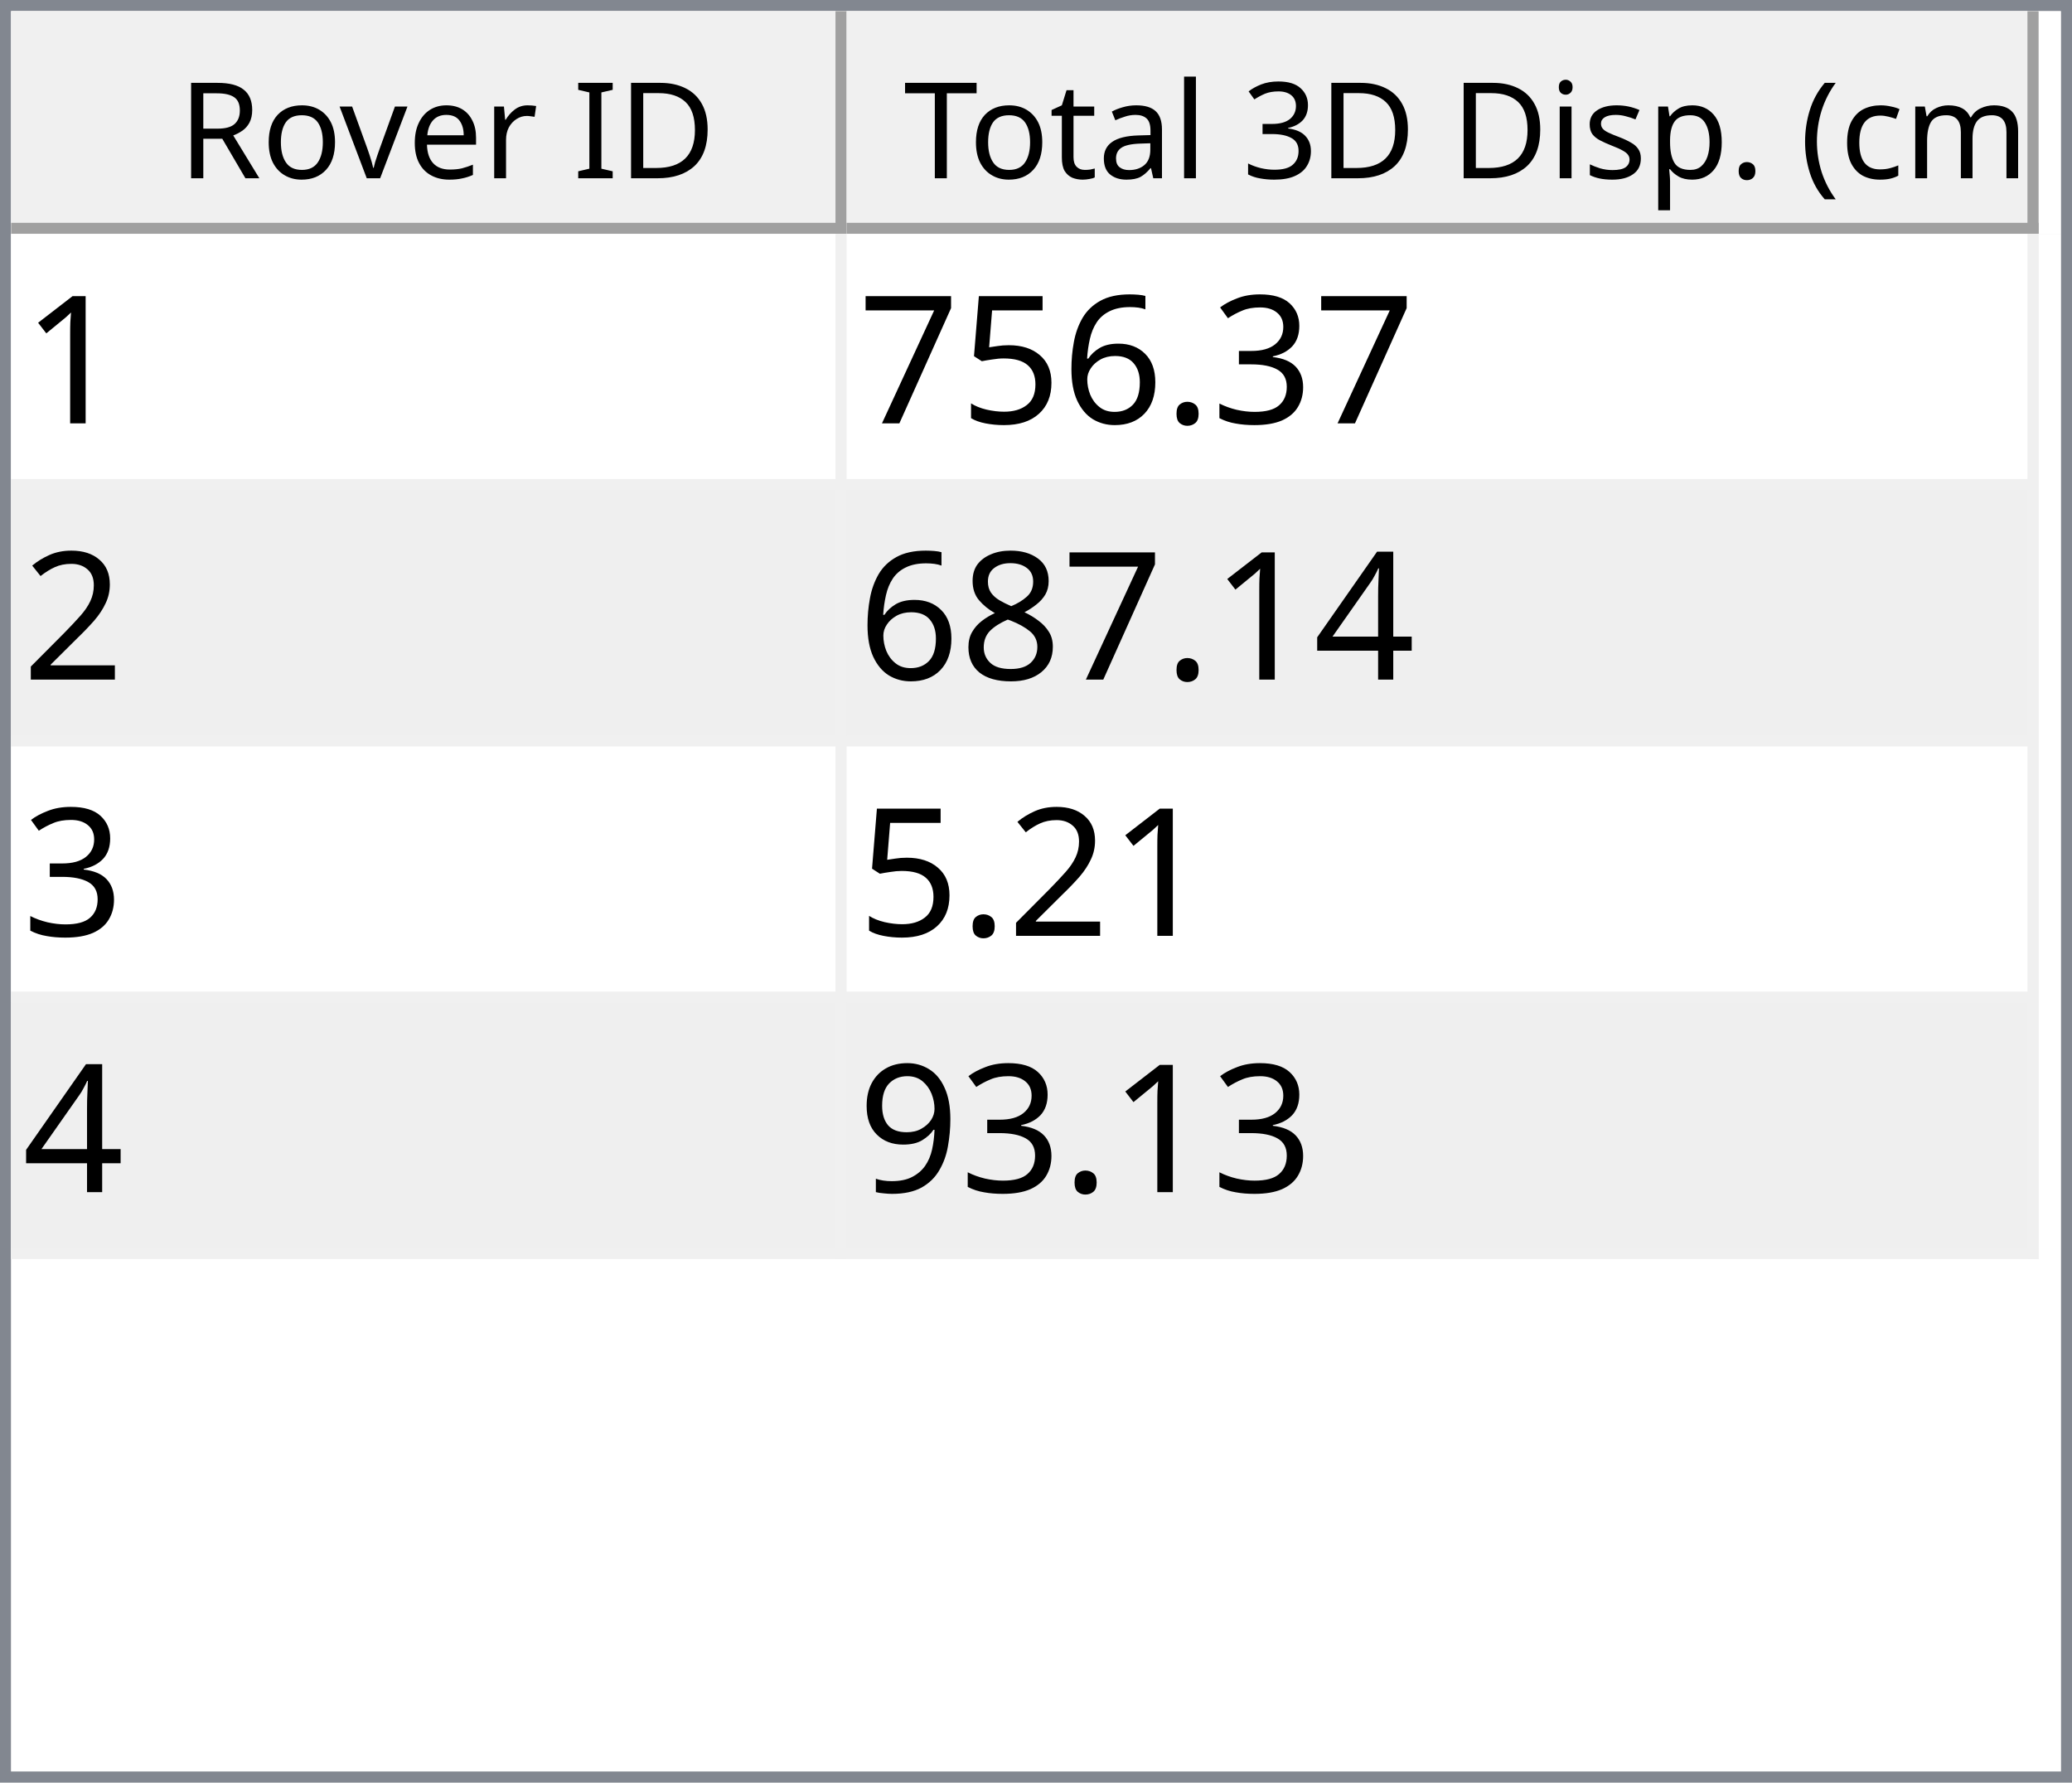
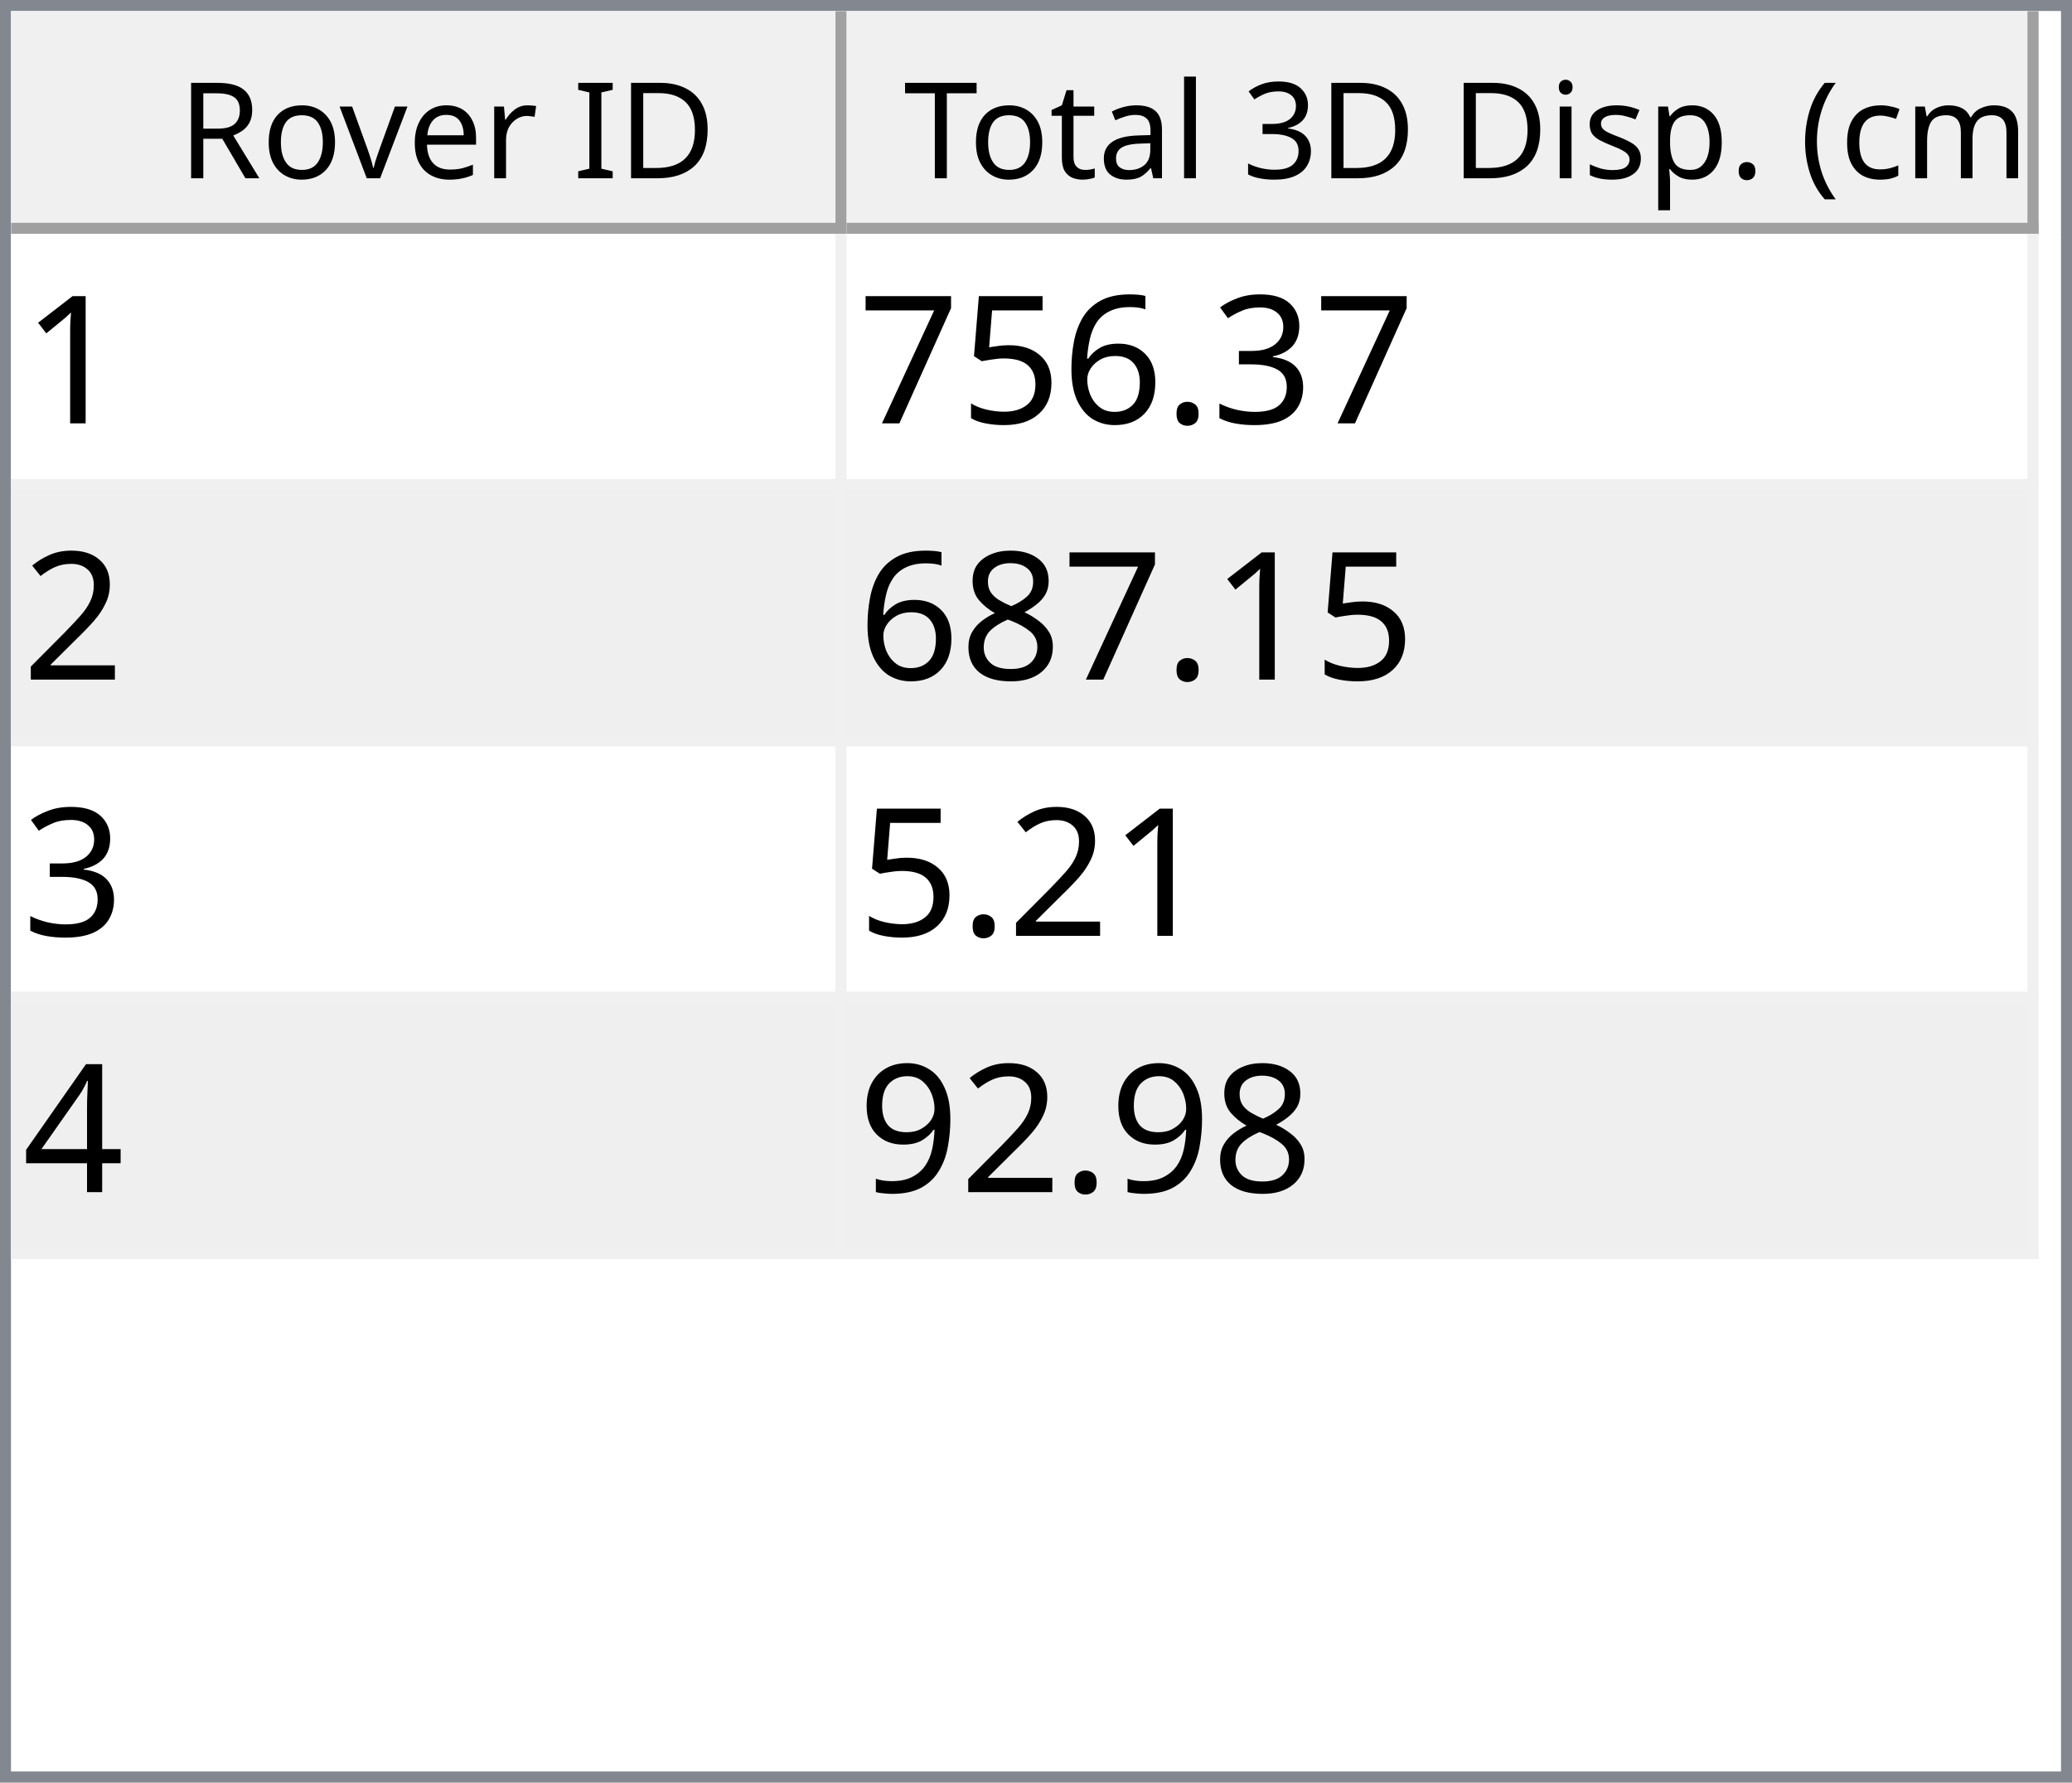
<svg xmlns="http://www.w3.org/2000/svg" style="fill-opacity:1; color-rendering:auto; color-interpolation:auto; text-rendering:auto; stroke:black; stroke-linecap:square; stroke-miterlimit:10; shape-rendering:auto; stroke-opacity:1; fill:black; stroke-dasharray:none; font-weight:normal; stroke-width:1; font-family:'Dialog'; font-style:normal; stroke-linejoin:miter; font-size:12px; stroke-dashoffset:0; image-rendering:auto;" width="186" height="160">
  <defs id="genericDefs" />
  <g>
    <defs id="defs1">
      <clipPath clipPathUnits="userSpaceOnUse" id="clipPath1">
        <path d="M0 0 L186 0 L186 160 L0 160 L0 0 Z" />
      </clipPath>
      <clipPath clipPathUnits="userSpaceOnUse" id="clipPath2">
        <path d="M0 0 L0 160 L186 160 L186 0 Z" />
      </clipPath>
      <clipPath clipPathUnits="userSpaceOnUse" id="clipPath3">
        <path d="M0 0 L0 20 L184 20 L184 0 Z" />
      </clipPath>
      <clipPath clipPathUnits="userSpaceOnUse" id="clipPath4">
        <path d="M0 0 L0 20 L75 20 L75 0 Z" />
      </clipPath>
      <clipPath clipPathUnits="userSpaceOnUse" id="clipPath5">
        <path d="M1 1 L1 19 L74 19 L74 1 Z" />
      </clipPath>
      <clipPath clipPathUnits="userSpaceOnUse" id="clipPath6">
        <path d="M0 0 L0 18 L73 18 L73 0 Z" />
      </clipPath>
      <clipPath clipPathUnits="userSpaceOnUse" id="clipPath7">
        <path d="M-0.5 -0.5 L-0.5 19.5 L74.5 19.5 L74.5 -0.5 Z" />
      </clipPath>
      <clipPath clipPathUnits="userSpaceOnUse" id="clipPath8">
        <path d="M0 0 L0 20 L107 20 L107 0 Z" />
      </clipPath>
      <clipPath clipPathUnits="userSpaceOnUse" id="clipPath9">
        <path d="M1 1 L1 19 L106 19 L106 1 Z" />
      </clipPath>
      <clipPath clipPathUnits="userSpaceOnUse" id="clipPath10">
        <path d="M0 0 L0 18 L105 18 L105 0 Z" />
      </clipPath>
      <clipPath clipPathUnits="userSpaceOnUse" id="clipPath11">
        <path d="M-0.5 -0.5 L-0.5 19.5 L106.5 19.5 L106.5 -0.5 Z" />
      </clipPath>
      <clipPath clipPathUnits="userSpaceOnUse" id="clipPath12">
        <path d="M0 0 L0 138 L184 138 L184 0 Z" />
      </clipPath>
      <clipPath clipPathUnits="userSpaceOnUse" id="clipPath13">
        <path d="M0 0 L0 92 L182 92 L182 0 Z" />
      </clipPath>
      <clipPath clipPathUnits="userSpaceOnUse" id="clipPath14">
        <path d="M-0.5 -0.5 L-0.5 91.5 L181.5 91.5 L181.5 -0.5 Z" />
      </clipPath>
      <clipPath clipPathUnits="userSpaceOnUse" id="clipPath15">
        <path d="M0 0 L0 22 L74 22 L74 0 Z" />
      </clipPath>
      <clipPath clipPathUnits="userSpaceOnUse" id="clipPath16">
        <path d="M0 0 L0 22 L106 22 L106 0 Z" />
      </clipPath>
      <font horiz-adv-x="64.551" id="font1">
        <font-face ascent="107.91" descent="25.098" units-per-em="100" style="font-style:normal; font-family:Segoe UI; font-weight:normal;" />
        <missing-glyph horiz-adv-x="64.551" d="M8.109 0 L8.109 68.266 L56.453 68.266 L56.453 0 L8.109 0 ZM15.328 7.234 L49.219 7.234 L49.219 61.031 L15.328 61.031 L15.328 7.234 Z" />
        <glyph unicode="D" horiz-adv-x="70.117" d="M9.188 0 L9.188 70.016 L28.516 70.016 Q65.531 70.016 65.531 35.891 Q65.531 19.672 55.25 9.836 Q44.969 0 27.734 0 L9.188 0 ZM17.391 62.594 L17.391 7.422 L27.828 7.422 Q41.609 7.422 49.273 14.797 Q56.938 22.172 56.938 35.688 Q56.938 62.594 28.328 62.594 L17.391 62.594 Z" />
        <glyph unicode="I" horiz-adv-x="26.611" d="M17.391 0 L9.188 0 L9.188 70.016 L17.391 70.016 L17.391 0 Z" />
        <glyph unicode=" " horiz-adv-x="27.393" d="" />
        <glyph unicode="r" horiz-adv-x="34.766" d="M34.188 41.891 Q32.078 43.5 28.125 43.5 Q23 43.5 19.555 38.672 Q16.109 33.844 16.109 25.484 L16.109 0 L8.109 0 L8.109 50 L16.109 50 L16.109 39.703 L16.312 39.703 Q18.016 44.969 21.531 47.922 Q25.047 50.875 29.391 50.875 Q32.516 50.875 34.188 50.203 L34.188 41.891 Z" />
        <glyph unicode="e" horiz-adv-x="52.295" d="M48.297 23 L12.984 23 Q13.188 14.656 17.484 10.109 Q21.781 5.562 29.297 5.562 Q37.75 5.562 44.828 11.141 L44.828 3.609 Q38.234 -1.172 27.391 -1.172 Q16.797 -1.172 10.742 5.641 Q4.688 12.453 4.688 24.812 Q4.688 36.469 11.305 43.82 Q17.922 51.172 27.734 51.172 Q37.547 51.172 42.922 44.828 Q48.297 38.484 48.297 27.203 L48.297 23 ZM40.094 29.781 Q40.047 36.719 36.75 40.578 Q33.453 44.438 27.594 44.438 Q21.922 44.438 17.969 40.383 Q14.016 36.328 13.094 29.781 L40.094 29.781 Z" />
        <glyph unicode="v" horiz-adv-x="47.9" d="M47.406 50 L27.484 0 L19.625 0 L0.688 50 L9.469 50 L22.172 13.672 Q23.578 9.672 23.922 6.688 L24.125 6.688 Q24.609 10.453 25.688 13.484 L38.969 50 L47.406 50 Z" />
        <glyph unicode="o" horiz-adv-x="58.594" d="M29 -1.172 Q17.922 -1.172 11.305 5.836 Q4.688 12.844 4.688 24.422 Q4.688 37.016 11.57 44.094 Q18.453 51.172 30.172 51.172 Q41.359 51.172 47.633 44.289 Q53.906 37.406 53.906 25.203 Q53.906 13.234 47.141 6.031 Q40.375 -1.172 29 -1.172 ZM29.594 44.438 Q21.875 44.438 17.383 39.188 Q12.891 33.938 12.891 24.703 Q12.891 15.828 17.43 10.695 Q21.969 5.562 29.594 5.562 Q37.359 5.562 41.531 10.594 Q45.703 15.625 45.703 24.906 Q45.703 34.281 41.531 39.359 Q37.359 44.438 29.594 44.438 Z" />
        <glyph unicode="R" horiz-adv-x="59.814" d="M59.375 0 L49.609 0 L37.891 19.625 Q36.281 22.359 34.766 24.289 Q33.25 26.219 31.664 27.438 Q30.078 28.656 28.25 29.219 Q26.422 29.781 24.125 29.781 L17.391 29.781 L17.391 0 L9.188 0 L9.188 70.016 L30.078 70.016 Q34.672 70.016 38.555 68.867 Q42.438 67.719 45.289 65.375 Q48.141 63.031 49.758 59.547 Q51.375 56.062 51.375 51.375 Q51.375 47.703 50.273 44.656 Q49.172 41.609 47.148 39.211 Q45.125 36.812 42.266 35.133 Q39.406 33.453 35.844 32.516 L35.844 32.328 Q37.594 31.547 38.891 30.547 Q40.188 29.547 41.359 28.18 Q42.531 26.812 43.68 25.078 Q44.828 23.344 46.234 21.047 L59.375 0 ZM17.391 62.594 L17.391 37.203 L28.516 37.203 Q31.594 37.203 34.203 38.133 Q36.812 39.062 38.719 40.797 Q40.625 42.531 41.703 45.047 Q42.781 47.562 42.781 50.688 Q42.781 56.297 39.141 59.445 Q35.5 62.594 28.609 62.594 L17.391 62.594 Z" />
        <glyph unicode=")" horiz-adv-x="30.176" d="M8.297 -15.922 L1.172 -15.922 Q16.406 2.344 16.406 26.812 Q16.406 51.469 1.078 70.016 L8.297 70.016 Q23.531 52.156 23.531 26.703 Q23.531 1.375 8.297 -15.922 Z" />
        <glyph unicode="m" horiz-adv-x="86.133" d="M79.109 0 L71.094 0 L71.094 28.719 Q71.094 37.016 68.531 40.727 Q65.969 44.438 59.906 44.438 Q54.781 44.438 51.195 39.75 Q47.609 35.062 47.609 28.516 L47.609 0 L39.594 0 L39.594 29.688 Q39.594 44.438 28.219 44.438 Q22.953 44.438 19.531 40.016 Q16.109 35.594 16.109 28.516 L16.109 0 L8.109 0 L8.109 50 L16.109 50 L16.109 42.094 L16.312 42.094 Q21.625 51.172 31.844 51.172 Q36.969 51.172 40.773 48.312 Q44.578 45.453 46 40.828 Q51.562 51.172 62.594 51.172 Q79.109 51.172 79.109 30.812 L79.109 0 Z" />
        <glyph unicode="c" horiz-adv-x="46.191" d="M42.188 2.297 Q36.422 -1.172 28.516 -1.172 Q17.828 -1.172 11.258 5.789 Q4.688 12.75 4.688 23.828 Q4.688 36.188 11.766 43.68 Q18.844 51.172 30.672 51.172 Q37.25 51.172 42.281 48.734 L42.281 40.531 Q36.719 44.438 30.375 44.438 Q22.703 44.438 17.797 38.945 Q12.891 33.453 12.891 24.516 Q12.891 15.719 17.508 10.641 Q22.125 5.562 29.891 5.562 Q36.422 5.562 42.188 9.906 L42.188 2.297 Z" />
        <glyph unicode="(" horiz-adv-x="30.176" d="M29.109 -15.922 L21.969 -15.922 Q6.844 1.375 6.844 26.703 Q6.844 52.156 21.969 70.016 L29.203 70.016 Q13.875 51.469 13.875 26.812 Q13.875 2.344 29.109 -15.922 Z" />
        <glyph unicode="." horiz-adv-x="21.68" d="M10.891 -1.078 Q8.641 -1.078 7.055 0.539 Q5.469 2.156 5.469 4.391 Q5.469 6.641 7.055 8.273 Q8.641 9.906 10.891 9.906 Q13.188 9.906 14.797 8.273 Q16.406 6.641 16.406 4.391 Q16.406 2.156 14.797 0.539 Q13.188 -1.078 10.891 -1.078 Z" />
        <glyph unicode="p" horiz-adv-x="58.789" d="M16.312 7.234 L16.109 7.234 L16.109 -23 L8.109 -23 L8.109 50 L16.109 50 L16.109 41.219 L16.312 41.219 Q22.219 51.172 33.594 51.172 Q43.266 51.172 48.688 44.461 Q54.109 37.75 54.109 26.469 Q54.109 13.922 48 6.375 Q41.891 -1.172 31.297 -1.172 Q21.578 -1.172 16.312 7.234 ZM16.109 27.391 L16.109 20.406 Q16.109 14.203 20.141 9.883 Q24.172 5.562 30.375 5.562 Q37.641 5.562 41.773 11.133 Q45.906 16.703 45.906 26.609 Q45.906 34.969 42.047 39.703 Q38.188 44.438 31.594 44.438 Q24.609 44.438 20.359 39.578 Q16.109 34.719 16.109 27.391 Z" />
        <glyph unicode="s" horiz-adv-x="42.432" d="M5.078 1.812 L5.078 10.406 Q11.625 5.562 19.484 5.562 Q30.031 5.562 30.031 12.594 Q30.031 14.594 29.125 15.992 Q28.219 17.391 26.68 18.461 Q25.141 19.531 23.07 20.383 Q21 21.234 18.609 22.172 Q15.281 23.484 12.766 24.828 Q10.25 26.172 8.57 27.859 Q6.891 29.547 6.031 31.695 Q5.172 33.844 5.172 36.719 Q5.172 40.234 6.789 42.945 Q8.406 45.656 11.086 47.484 Q13.766 49.312 17.211 50.242 Q20.656 51.172 24.312 51.172 Q30.812 51.172 35.938 48.922 L35.938 40.828 Q30.422 44.438 23.25 44.438 Q21 44.438 19.195 43.922 Q17.391 43.406 16.094 42.477 Q14.797 41.547 14.086 40.258 Q13.375 38.969 13.375 37.406 Q13.375 35.453 14.086 34.133 Q14.797 32.812 16.164 31.789 Q17.531 30.766 19.484 29.938 Q21.438 29.109 23.922 28.125 Q27.25 26.859 29.883 25.516 Q32.516 24.172 34.375 22.484 Q36.234 20.797 37.234 18.602 Q38.234 16.406 38.234 13.375 Q38.234 9.672 36.602 6.938 Q34.969 4.203 32.234 2.398 Q29.5 0.594 25.93 -0.289 Q22.359 -1.172 18.453 -1.172 Q10.75 -1.172 5.078 1.812 Z" />
        <glyph unicode="i" horiz-adv-x="24.219" d="M12.203 62.703 Q10.062 62.703 8.547 64.164 Q7.031 65.625 7.031 67.875 Q7.031 70.125 8.547 71.609 Q10.062 73.094 12.203 73.094 Q14.406 73.094 15.945 71.609 Q17.484 70.125 17.484 67.875 Q17.484 65.719 15.945 64.211 Q14.406 62.703 12.203 62.703 ZM16.109 0 L8.109 0 L8.109 50 L16.109 50 L16.109 0 Z" />
        <glyph unicode="3" horiz-adv-x="53.906" d="M46.531 19.828 Q46.531 15.094 44.75 11.211 Q42.969 7.328 39.719 4.57 Q36.469 1.812 31.93 0.297 Q27.391 -1.219 21.922 -1.219 Q11.922 -1.219 6 2.594 L6 11.188 Q13.094 5.609 22.219 5.609 Q25.875 5.609 28.828 6.539 Q31.781 7.469 33.906 9.227 Q36.031 10.984 37.18 13.477 Q38.328 15.969 38.328 19.094 Q38.328 32.812 18.797 32.812 L12.984 32.812 L12.984 39.594 L18.5 39.594 Q35.797 39.594 35.797 52.484 Q35.797 64.406 22.609 64.406 Q15.188 64.406 8.688 59.422 L8.688 67.188 Q15.375 71.188 24.609 71.188 Q29 71.188 32.57 69.969 Q36.141 68.75 38.68 66.555 Q41.219 64.359 42.609 61.281 Q44 58.203 44 54.5 Q44 40.672 30.031 36.719 L30.031 36.531 Q33.594 36.141 36.625 34.797 Q39.656 33.453 41.852 31.305 Q44.047 29.156 45.289 26.25 Q46.531 23.344 46.531 19.828 Z" />
        <glyph unicode="l" horiz-adv-x="24.219" d="M16.109 0 L8.109 0 L8.109 74.031 L16.109 74.031 L16.109 0 Z" />
        <glyph unicode="a" horiz-adv-x="50.879" d="M43.891 0 L35.891 0 L35.891 7.812 L35.688 7.812 Q30.469 -1.172 20.312 -1.172 Q12.844 -1.172 8.617 2.781 Q4.391 6.734 4.391 13.281 Q4.391 27.297 20.906 29.594 L35.891 31.688 Q35.891 44.438 25.594 44.438 Q16.547 44.438 9.281 38.281 L9.281 46.484 Q16.656 51.172 26.266 51.172 Q43.891 51.172 43.891 32.516 L43.891 0 ZM35.891 25.297 L23.828 23.641 Q18.266 22.859 15.43 20.875 Q12.594 18.891 12.594 13.875 Q12.594 10.203 15.211 7.883 Q17.828 5.562 22.172 5.562 Q28.125 5.562 32.008 9.742 Q35.891 13.922 35.891 20.312 L35.891 25.297 Z" />
        <glyph unicode="t" horiz-adv-x="33.887" d="M31.297 0.484 Q28.469 -1.078 23.828 -1.078 Q10.688 -1.078 10.688 13.578 L10.688 43.172 L2.094 43.172 L2.094 50 L10.688 50 L10.688 62.203 L18.703 64.797 L18.703 50 L31.297 50 L31.297 43.172 L18.703 43.172 L18.703 14.984 Q18.703 9.969 20.414 7.82 Q22.125 5.672 26.078 5.672 Q29.109 5.672 31.297 7.328 L31.297 0.484 Z" />
        <glyph unicode="T" horiz-adv-x="52.393" d="M50.594 62.594 L30.375 62.594 L30.375 0 L22.172 0 L22.172 62.594 L2 62.594 L2 70.016 L50.594 70.016 L50.594 62.594 Z" />
      </font>
      <font horiz-adv-x="75.0" id="font2">
        <font-face ascent="100.537" descent="21.973" units-per-em="100" style="font-style:normal; font-family:sans-serif; font-weight:normal;" />
        <missing-glyph horiz-adv-x="75.0" d="M12.5 0 L12.5 62.5 L62.5 62.5 L62.5 0 L12.5 0 ZM14.062 1.562 L60.938 1.562 L60.938 60.938 L14.062 60.938 L14.062 1.562 Z" />
        <glyph unicode="1" horiz-adv-x="55.615" d="M37.25 0 L28.469 0 L28.469 56 Q25.297 52.984 20.141 49.953 Q14.984 46.922 10.891 45.406 L10.891 53.906 Q18.266 57.375 23.781 62.305 Q29.297 67.234 31.594 71.875 L37.25 71.875 L37.25 0 Z" />
        <glyph unicode="3" horiz-adv-x="55.615" d="M4.203 18.891 L12.984 20.062 Q14.5 12.594 18.141 9.297 Q21.781 6 27 6 Q33.203 6 37.477 10.297 Q41.75 14.594 41.75 20.953 Q41.75 27 37.797 30.93 Q33.844 34.859 27.734 34.859 Q25.25 34.859 21.531 33.891 L22.516 41.609 Q23.391 41.5 23.922 41.5 Q29.547 41.5 34.039 44.43 Q38.531 47.359 38.531 53.469 Q38.531 58.297 35.258 61.477 Q31.984 64.656 26.812 64.656 Q21.688 64.656 18.266 61.43 Q14.844 58.203 13.875 51.766 L5.078 53.328 Q6.688 62.156 12.398 67.016 Q18.109 71.875 26.609 71.875 Q32.469 71.875 37.398 69.359 Q42.328 66.844 44.945 62.5 Q47.562 58.156 47.562 53.266 Q47.562 48.641 45.07 44.828 Q42.578 41.016 37.703 38.766 Q44.047 37.312 47.562 32.695 Q51.078 28.078 51.078 21.141 Q51.078 11.766 44.242 5.25 Q37.406 -1.266 26.953 -1.266 Q17.531 -1.266 11.305 4.352 Q5.078 9.969 4.203 18.891 Z" />
        <glyph unicode="." horiz-adv-x="27.783" d="M9.078 0 L9.078 10.016 L19.094 10.016 L19.094 0 L9.078 0 Z" />
        <glyph unicode="6" horiz-adv-x="55.615" d="M49.75 54.047 L41.016 53.375 Q39.844 58.547 37.703 60.891 Q34.125 64.656 28.906 64.656 Q24.703 64.656 21.531 62.312 Q17.391 59.281 14.992 53.469 Q12.594 47.656 12.5 36.922 Q15.672 41.75 20.266 44.094 Q24.859 46.438 29.891 46.438 Q38.672 46.438 44.852 39.969 Q51.031 33.5 51.031 23.25 Q51.031 16.5 48.125 10.719 Q45.219 4.938 40.141 1.859 Q35.062 -1.219 28.609 -1.219 Q17.625 -1.219 10.695 6.859 Q3.766 14.938 3.766 33.5 Q3.766 54.25 11.422 63.672 Q18.109 71.875 29.438 71.875 Q37.891 71.875 43.289 67.141 Q48.688 62.406 49.75 54.047 ZM13.875 23.188 Q13.875 18.656 15.797 14.508 Q17.719 10.359 21.188 8.18 Q24.656 6 28.469 6 Q34.031 6 38.039 10.492 Q42.047 14.984 42.047 22.703 Q42.047 30.125 38.086 34.398 Q34.125 38.672 28.125 38.672 Q22.172 38.672 18.023 34.398 Q13.875 30.125 13.875 23.188 Z" />
        <glyph unicode="5" horiz-adv-x="55.615" d="M4.156 18.75 L13.375 19.531 Q14.406 12.797 18.141 9.398 Q21.875 6 27.156 6 Q33.5 6 37.891 10.789 Q42.281 15.578 42.281 23.484 Q42.281 31 38.062 35.352 Q33.844 39.703 27 39.703 Q22.75 39.703 19.336 37.773 Q15.922 35.844 13.969 32.766 L5.719 33.844 L12.641 70.609 L48.25 70.609 L48.25 62.203 L19.672 62.203 L15.828 42.969 Q22.266 47.469 29.344 47.469 Q38.719 47.469 45.164 40.969 Q51.609 34.469 51.609 24.266 Q51.609 14.547 45.953 7.469 Q39.062 -1.219 27.156 -1.219 Q17.391 -1.219 11.211 4.25 Q5.031 9.719 4.156 18.75 Z" />
        <glyph unicode="7" horiz-adv-x="55.615" d="M4.734 62.203 L4.734 70.656 L51.078 70.656 L51.078 63.812 Q44.234 56.547 37.523 44.484 Q30.812 32.422 27.156 19.672 Q24.516 10.688 23.781 0 L14.75 0 Q14.891 8.453 18.062 20.414 Q21.234 32.375 27.172 43.484 Q33.109 54.594 39.797 62.203 L4.734 62.203 Z" />
        <glyph unicode="2" horiz-adv-x="55.615" d="M50.344 8.453 L50.344 0 L3.031 0 Q2.938 3.172 4.047 6.109 Q5.859 10.938 9.836 15.625 Q13.812 20.312 21.344 26.469 Q33.016 36.031 37.117 41.625 Q41.219 47.219 41.219 52.203 Q41.219 57.422 37.477 61.008 Q33.734 64.594 27.734 64.594 Q21.391 64.594 17.578 60.789 Q13.766 56.984 13.719 50.25 L4.688 51.172 Q5.609 61.281 11.664 66.578 Q17.719 71.875 27.938 71.875 Q38.234 71.875 44.242 66.164 Q50.25 60.453 50.25 52 Q50.25 47.703 48.492 43.555 Q46.734 39.406 42.656 34.812 Q38.578 30.219 29.109 22.219 Q21.188 15.578 18.945 13.211 Q16.703 10.844 15.234 8.453 L50.344 8.453 Z" />
+         <glyph unicode="8" horiz-adv-x="55.615" d="M17.672 38.812 Q12.203 40.828 9.57 44.539 Q6.938 48.25 6.938 53.422 Q6.938 61.234 12.555 66.555 Q18.172 71.875 27.484 71.875 Q36.859 71.875 42.578 66.43 Q48.297 60.984 48.297 53.172 Q48.297 48.188 45.68 44.508 Q43.062 40.828 37.75 38.812 Q44.344 36.672 47.781 31.883 Q51.219 27.094 51.219 20.453 Q51.219 11.281 44.727 5.031 Q38.234 -1.219 27.641 -1.219 Q17.047 -1.219 10.547 5.055 Q4.047 11.328 4.047 20.703 Q4.047 27.688 7.594 32.398 Q11.141 37.109 17.672 38.812 ZM15.922 53.719 Q15.922 48.641 19.195 45.414 Q22.469 42.188 27.688 42.188 Q32.766 42.188 36.016 45.383 Q39.266 48.578 39.266 53.219 Q39.266 58.062 35.914 61.359 Q32.562 64.656 27.594 64.656 Q22.562 64.656 19.242 61.43 Q15.922 58.203 15.922 53.719 ZM13.094 20.656 Q13.094 16.891 14.875 13.375 Q16.656 9.859 20.172 7.93 Q23.688 6 27.734 6 Q34.031 6 38.133 10.055 Q42.234 14.109 42.234 20.359 Q42.234 26.703 38.016 30.859 Q33.797 35.016 27.438 35.016 Q21.234 35.016 17.164 30.914 Q13.094 26.812 13.094 20.656 Z" />
        <glyph unicode="4" horiz-adv-x="55.615" d="M32.328 0 L32.328 17.141 L1.266 17.141 L1.266 25.203 L33.938 71.578 L41.109 71.578 L41.109 25.203 L50.781 25.203 L50.781 17.141 L41.109 17.141 L41.109 0 L32.328 0 ZM32.328 25.203 L32.328 57.469 L9.906 25.203 L32.328 25.203 Z" />
-         <glyph unicode="8" horiz-adv-x="55.615" d="M17.672 38.812 Q12.203 40.828 9.57 44.539 Q6.938 48.25 6.938 53.422 Q6.938 61.234 12.555 66.555 Q18.172 71.875 27.484 71.875 Q36.859 71.875 42.578 66.43 Q48.297 60.984 48.297 53.172 Q48.297 48.188 45.68 44.508 Q43.062 40.828 37.75 38.812 Q44.344 36.672 47.781 31.883 Q51.219 27.094 51.219 20.453 Q51.219 11.281 44.727 5.031 Q38.234 -1.219 27.641 -1.219 Q17.047 -1.219 10.547 5.055 Q4.047 11.328 4.047 20.703 Q4.047 27.688 7.594 32.398 Q11.141 37.109 17.672 38.812 ZM15.922 53.719 Q15.922 48.641 19.195 45.414 Q22.469 42.188 27.688 42.188 Q32.766 42.188 36.016 45.383 Q39.266 48.578 39.266 53.219 Q39.266 58.062 35.914 61.359 Q32.562 64.656 27.594 64.656 Q22.562 64.656 19.242 61.43 Q15.922 58.203 15.922 53.719 ZM13.094 20.656 Q13.094 16.891 14.875 13.375 Q16.656 9.859 20.172 7.93 Q23.688 6 27.734 6 Q34.031 6 38.133 10.055 Q42.234 14.109 42.234 20.359 Q42.234 26.703 38.016 30.859 Q33.797 35.016 27.438 35.016 Q21.234 35.016 17.164 30.914 Q13.094 26.812 13.094 20.656 Z" />
        <glyph unicode="9" horiz-adv-x="55.615" d="M5.469 16.547 L13.922 17.328 Q14.984 11.375 18.016 8.688 Q21.047 6 25.781 6 Q29.828 6 32.883 7.859 Q35.938 9.719 37.891 12.82 Q39.844 15.922 41.164 21.195 Q42.484 26.469 42.484 31.938 Q42.484 32.516 42.438 33.688 Q39.797 29.5 35.234 26.883 Q30.672 24.266 25.344 24.266 Q16.453 24.266 10.305 30.711 Q4.156 37.156 4.156 47.703 Q4.156 58.594 10.578 65.234 Q17 71.875 26.656 71.875 Q33.641 71.875 39.43 68.117 Q45.219 64.359 48.219 57.398 Q51.219 50.438 51.219 37.25 Q51.219 23.531 48.242 15.406 Q45.266 7.281 39.383 3.031 Q33.5 -1.219 25.594 -1.219 Q17.188 -1.219 11.867 3.445 Q6.547 8.109 5.469 16.547 ZM41.453 48.141 Q41.453 55.719 37.43 60.156 Q33.406 64.594 27.734 64.594 Q21.875 64.594 17.531 59.812 Q13.188 55.031 13.188 47.406 Q13.188 40.578 17.312 36.305 Q21.438 32.031 27.484 32.031 Q33.594 32.031 37.523 36.305 Q41.453 40.578 41.453 48.141 Z" />
      </font>
    </defs>
    <g style="fill:white; stroke:white;">
      <rect x="0" y="0" width="186" style="clip-path:url(#clipPath1); stroke:none;" height="160" />
    </g>
    <g style="fill:white; text-rendering:optimizeSpeed; color-rendering:optimizeSpeed; image-rendering:optimizeSpeed; shape-rendering:crispEdges; stroke:white; color-interpolation:sRGB;">
      <rect x="0" width="186" height="160" y="0" style="stroke:none;" />
      <path style="stroke:none;" d="M0 160 L186 160 L186 0 L0 0 Z" />
    </g>
    <g style="fill:rgb(240,240,240); font-family:'Segoe UI'; stroke:rgb(240,240,240);">
      <rect x="0" y="0" width="186" style="clip-path:url(#clipPath2); stroke:none;" height="160" />
    </g>
    <g style="fill:rgb(130,135,144); font-family:'Segoe UI'; stroke:rgb(130,135,144);">
      <path d="M0 0 L186 0 L186 160 L0 160 L0 0 ZM1 1 L185 1 L185 159 L1 159 L1 1 Z" style="fill-rule:evenodd; clip-path:url(#clipPath2); stroke:none;" />
    </g>
    <g style="fill:white; font-family:'Segoe UI'; stroke:white;" transform="translate(1,1)">
      <rect x="0" y="0" width="184" style="clip-path:url(#clipPath3); stroke:none;" height="20" />
    </g>
    <g style="fill:rgb(240,240,240); font-family:'Segoe UI'; stroke:rgb(240,240,240);" transform="translate(1,1)">
      <rect x="0" y="0" width="75" style="clip-path:url(#clipPath4); stroke:none;" height="20" />
    </g>
    <g style="font-family:'Segoe UI';" transform="translate(2,2)">
      <text x="14" xml:space="preserve" y="14" style="clip-path:url(#clipPath6); stroke:none;">Rover ID</text>
    </g>
    <g style="fill:rgb(160,160,160); font-family:'Segoe UI'; stroke:rgb(160,160,160); stroke-linejoin:bevel;" transform="translate(1.5,1.5)">
      <line x1="74" x2="74" y1="0" style="fill:none; clip-path:url(#clipPath7);" y2="19" />
    </g>
    <g style="fill:rgb(160,160,160); font-family:'Segoe UI'; stroke:rgb(160,160,160); stroke-linejoin:bevel;" transform="matrix(1,0,0,1,1,1) translate(0.5,0.5)">
      <line x1="0" x2="74" y1="19" style="fill:none; clip-path:url(#clipPath7);" y2="19" />
    </g>
    <g style="fill:rgb(240,240,240); font-family:'Segoe UI'; stroke:rgb(240,240,240);" transform="translate(76,1)">
      <rect x="0" y="0" width="107" style="clip-path:url(#clipPath8); stroke:none;" height="20" />
    </g>
    <g style="font-family:'Segoe UI';" transform="translate(77,2)">
      <text x="1" xml:space="preserve" y="14" style="clip-path:url(#clipPath10); stroke:none;"> Total 3D Disp. (cm)</text>
    </g>
    <g style="fill:rgb(160,160,160); font-family:'Segoe UI'; stroke:rgb(160,160,160); stroke-linejoin:bevel;" transform="translate(76.5,1.5)">
      <line x1="106" x2="106" y1="0" style="fill:none; clip-path:url(#clipPath11);" y2="19" />
    </g>
    <g style="fill:rgb(160,160,160); font-family:'Segoe UI'; stroke:rgb(160,160,160); stroke-linejoin:bevel;" transform="matrix(1,0,0,1,76,1) translate(0.5,0.5)">
      <line x1="0" x2="106" y1="19" style="fill:none; clip-path:url(#clipPath11);" y2="19" />
    </g>
    <g style="fill:white; font-family:'Segoe UI'; stroke:white;" transform="translate(1,21)">
      <rect x="0" y="0" width="184" style="clip-path:url(#clipPath12); stroke:none;" height="138" />
    </g>
    <g style="fill:rgb(240,240,240); font-size:16px; font-family:sans-serif; stroke:rgb(240,240,240);" transform="translate(1,21)">
      <rect x="0" y="0" width="182" style="clip-path:url(#clipPath13); stroke:none;" height="92" />
      <line transform="translate(0.5,0.5)" x1="0" x2="181" y1="22" style="clip-path:url(#clipPath14); fill:none; stroke-linejoin:bevel;" y2="22" />
    </g>
    <g transform="matrix(1,0,0,1,1,21) translate(0.5,0.5)" style="fill:rgb(240,240,240); font-size:16px; font-family:sans-serif; stroke:rgb(240,240,240); stroke-linejoin:bevel;">
      <line x1="0" x2="181" y1="45" style="fill:none; clip-path:url(#clipPath14);" y2="45" />
    </g>
    <g transform="matrix(1,0,0,1,1,21) translate(0.5,0.5)" style="fill:rgb(240,240,240); font-size:16px; font-family:sans-serif; stroke:rgb(240,240,240); stroke-linejoin:bevel;">
      <line x1="0" x2="181" y1="68" style="fill:none; clip-path:url(#clipPath14);" y2="68" />
    </g>
    <g transform="matrix(1,0,0,1,1,21) translate(0.5,0.5)" style="fill:rgb(240,240,240); font-size:16px; font-family:sans-serif; stroke:rgb(240,240,240); stroke-linejoin:bevel;">
      <line x1="0" x2="181" y1="91" style="fill:none; clip-path:url(#clipPath14);" y2="91" />
    </g>
    <g transform="matrix(1,0,0,1,1,21) translate(0.5,0.5)" style="fill:rgb(240,240,240); font-size:16px; font-family:sans-serif; stroke:rgb(240,240,240); stroke-linejoin:bevel;">
      <line x1="74" x2="74" y1="0" style="fill:none; clip-path:url(#clipPath14);" y2="91" />
    </g>
    <g transform="matrix(1,0,0,1,1,21) translate(0.5,0.5)" style="fill:rgb(240,240,240); font-size:16px; font-family:sans-serif; stroke:rgb(240,240,240); stroke-linejoin:bevel;">
      <line x1="181" x2="181" y1="0" style="fill:none; clip-path:url(#clipPath14);" y2="91" />
    </g>
    <g style="fill:white; font-size:16px; font-family:sans-serif; stroke:white;" transform="matrix(1,0,0,1,1,21)">
      <rect x="0" y="0" width="74" style="clip-path:url(#clipPath15); stroke:none;" height="22" />
      <text x="1" y="17" style="fill:black; clip-path:url(#clipPath15); stroke:none;" xml:space="preserve">1</text>
    </g>
    <g style="fill:white; font-size:16px; font-family:sans-serif; stroke:white;" transform="matrix(1,0,0,1,1,21) translate(75,0)">
      <rect x="0" y="0" width="106" style="clip-path:url(#clipPath16); stroke:none;" height="22" />
      <text x="1" y="17" style="fill:black; clip-path:url(#clipPath16); stroke:none;" xml:space="preserve">756.37</text>
    </g>
    <g style="fill:rgb(239,239,239); font-size:16px; font-family:sans-serif; stroke:rgb(239,239,239);" transform="matrix(1,0,0,1,1,21) translate(0,23)">
      <rect x="0" y="0" width="74" style="clip-path:url(#clipPath15); stroke:none;" height="22" />
      <text x="1" y="17" style="fill:black; clip-path:url(#clipPath15); stroke:none;" xml:space="preserve">2</text>
    </g>
    <g style="fill:rgb(239,239,239); font-size:16px; font-family:sans-serif; stroke:rgb(239,239,239);" transform="matrix(1,0,0,1,1,21) translate(75,23)">
      <rect x="0" y="0" width="106" style="clip-path:url(#clipPath16); stroke:none;" height="22" />
-       <text x="1" y="17" style="fill:black; clip-path:url(#clipPath16); stroke:none;" xml:space="preserve">687.14</text>
+       <text x="1" y="17" style="fill:black; clip-path:url(#clipPath16); stroke:none;" xml:space="preserve">687.15</text>
    </g>
    <g style="fill:white; font-size:16px; font-family:sans-serif; stroke:white;" transform="matrix(1,0,0,1,1,21) translate(0,46)">
      <rect x="0" y="0" width="74" style="clip-path:url(#clipPath15); stroke:none;" height="22" />
      <text x="1" y="17" style="fill:black; clip-path:url(#clipPath15); stroke:none;" xml:space="preserve">3</text>
    </g>
    <g style="fill:white; font-size:16px; font-family:sans-serif; stroke:white;" transform="matrix(1,0,0,1,1,21) translate(75,46)">
      <rect x="0" y="0" width="106" style="clip-path:url(#clipPath16); stroke:none;" height="22" />
      <text x="1" y="17" style="fill:black; clip-path:url(#clipPath16); stroke:none;" xml:space="preserve">5.21</text>
    </g>
    <g style="fill:rgb(239,239,239); font-size:16px; font-family:sans-serif; stroke:rgb(239,239,239);" transform="matrix(1,0,0,1,1,21) translate(0,69)">
      <rect x="0" y="0" width="74" style="clip-path:url(#clipPath15); stroke:none;" height="22" />
      <text x="1" y="17" style="fill:black; clip-path:url(#clipPath15); stroke:none;" xml:space="preserve">4</text>
    </g>
    <g style="fill:rgb(239,239,239); font-size:16px; font-family:sans-serif; stroke:rgb(239,239,239);" transform="matrix(1,0,0,1,1,21) translate(75,69)">
      <rect x="0" y="0" width="106" style="clip-path:url(#clipPath16); stroke:none;" height="22" />
-       <text x="1" y="17" style="fill:black; clip-path:url(#clipPath16); stroke:none;" xml:space="preserve">93.13</text>
+       <text x="1" y="17" style="fill:black; clip-path:url(#clipPath16); stroke:none;" xml:space="preserve">92.98</text>
    </g>
  </g>
</svg>
